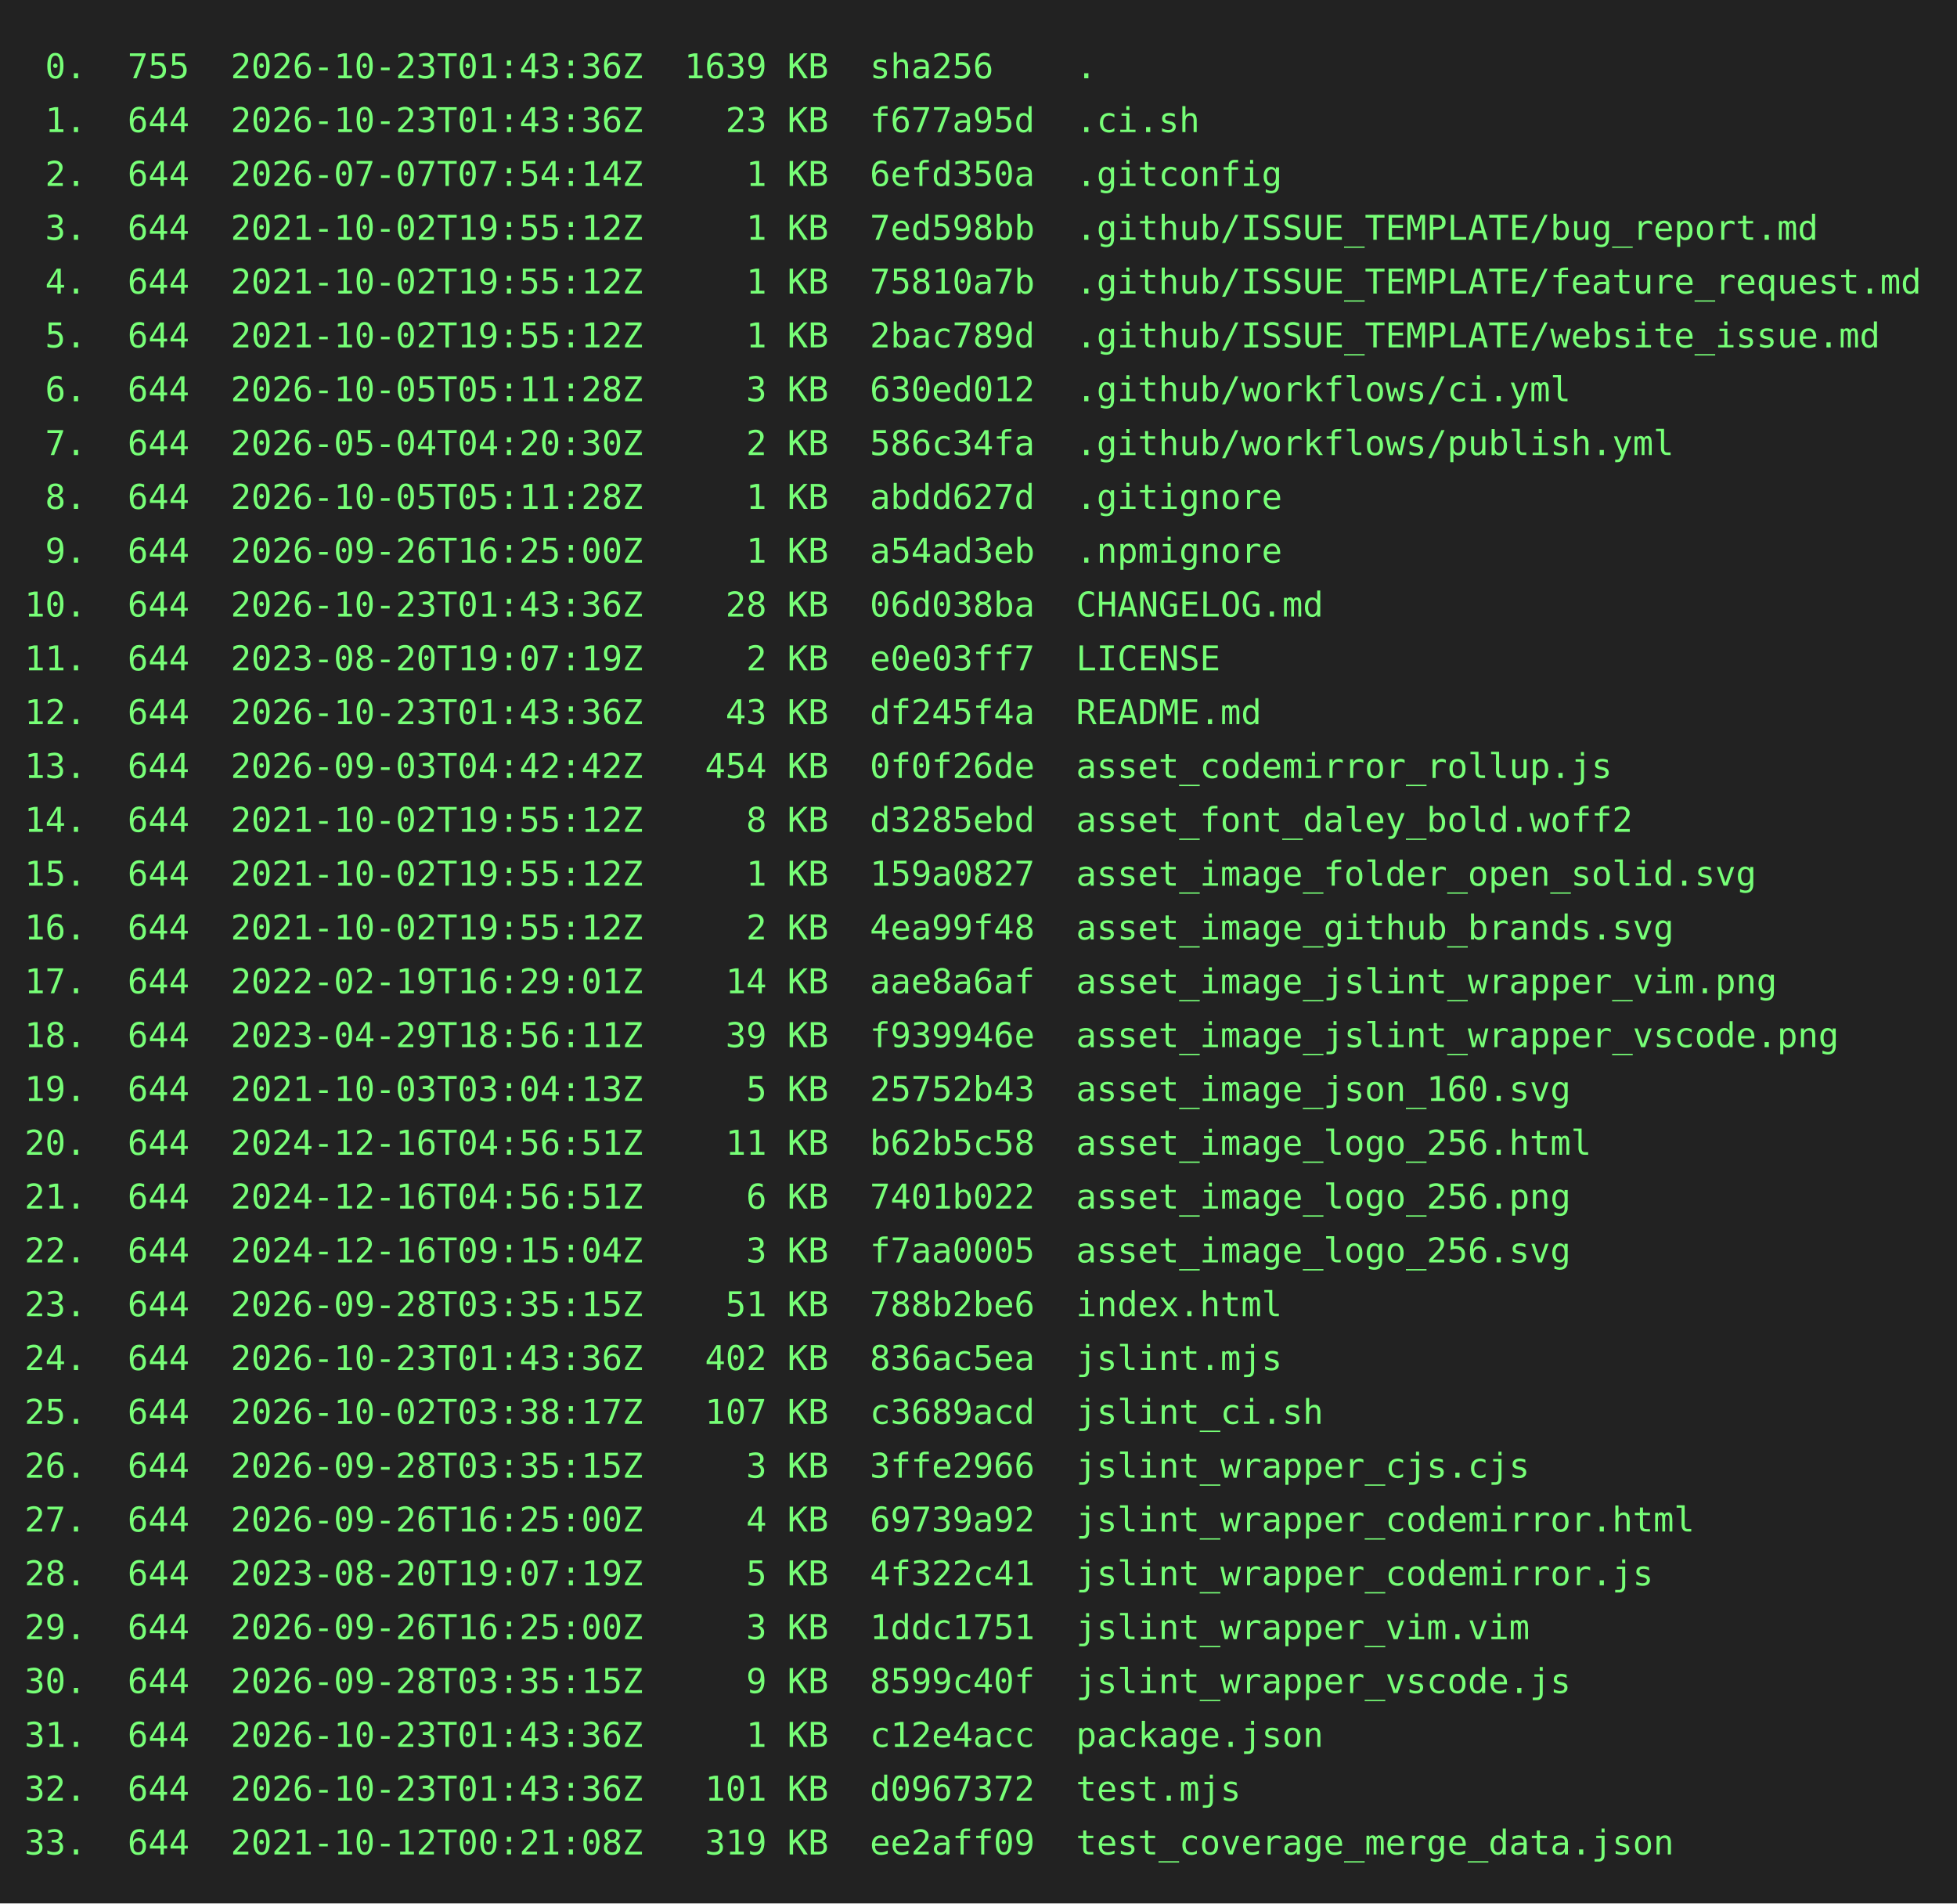
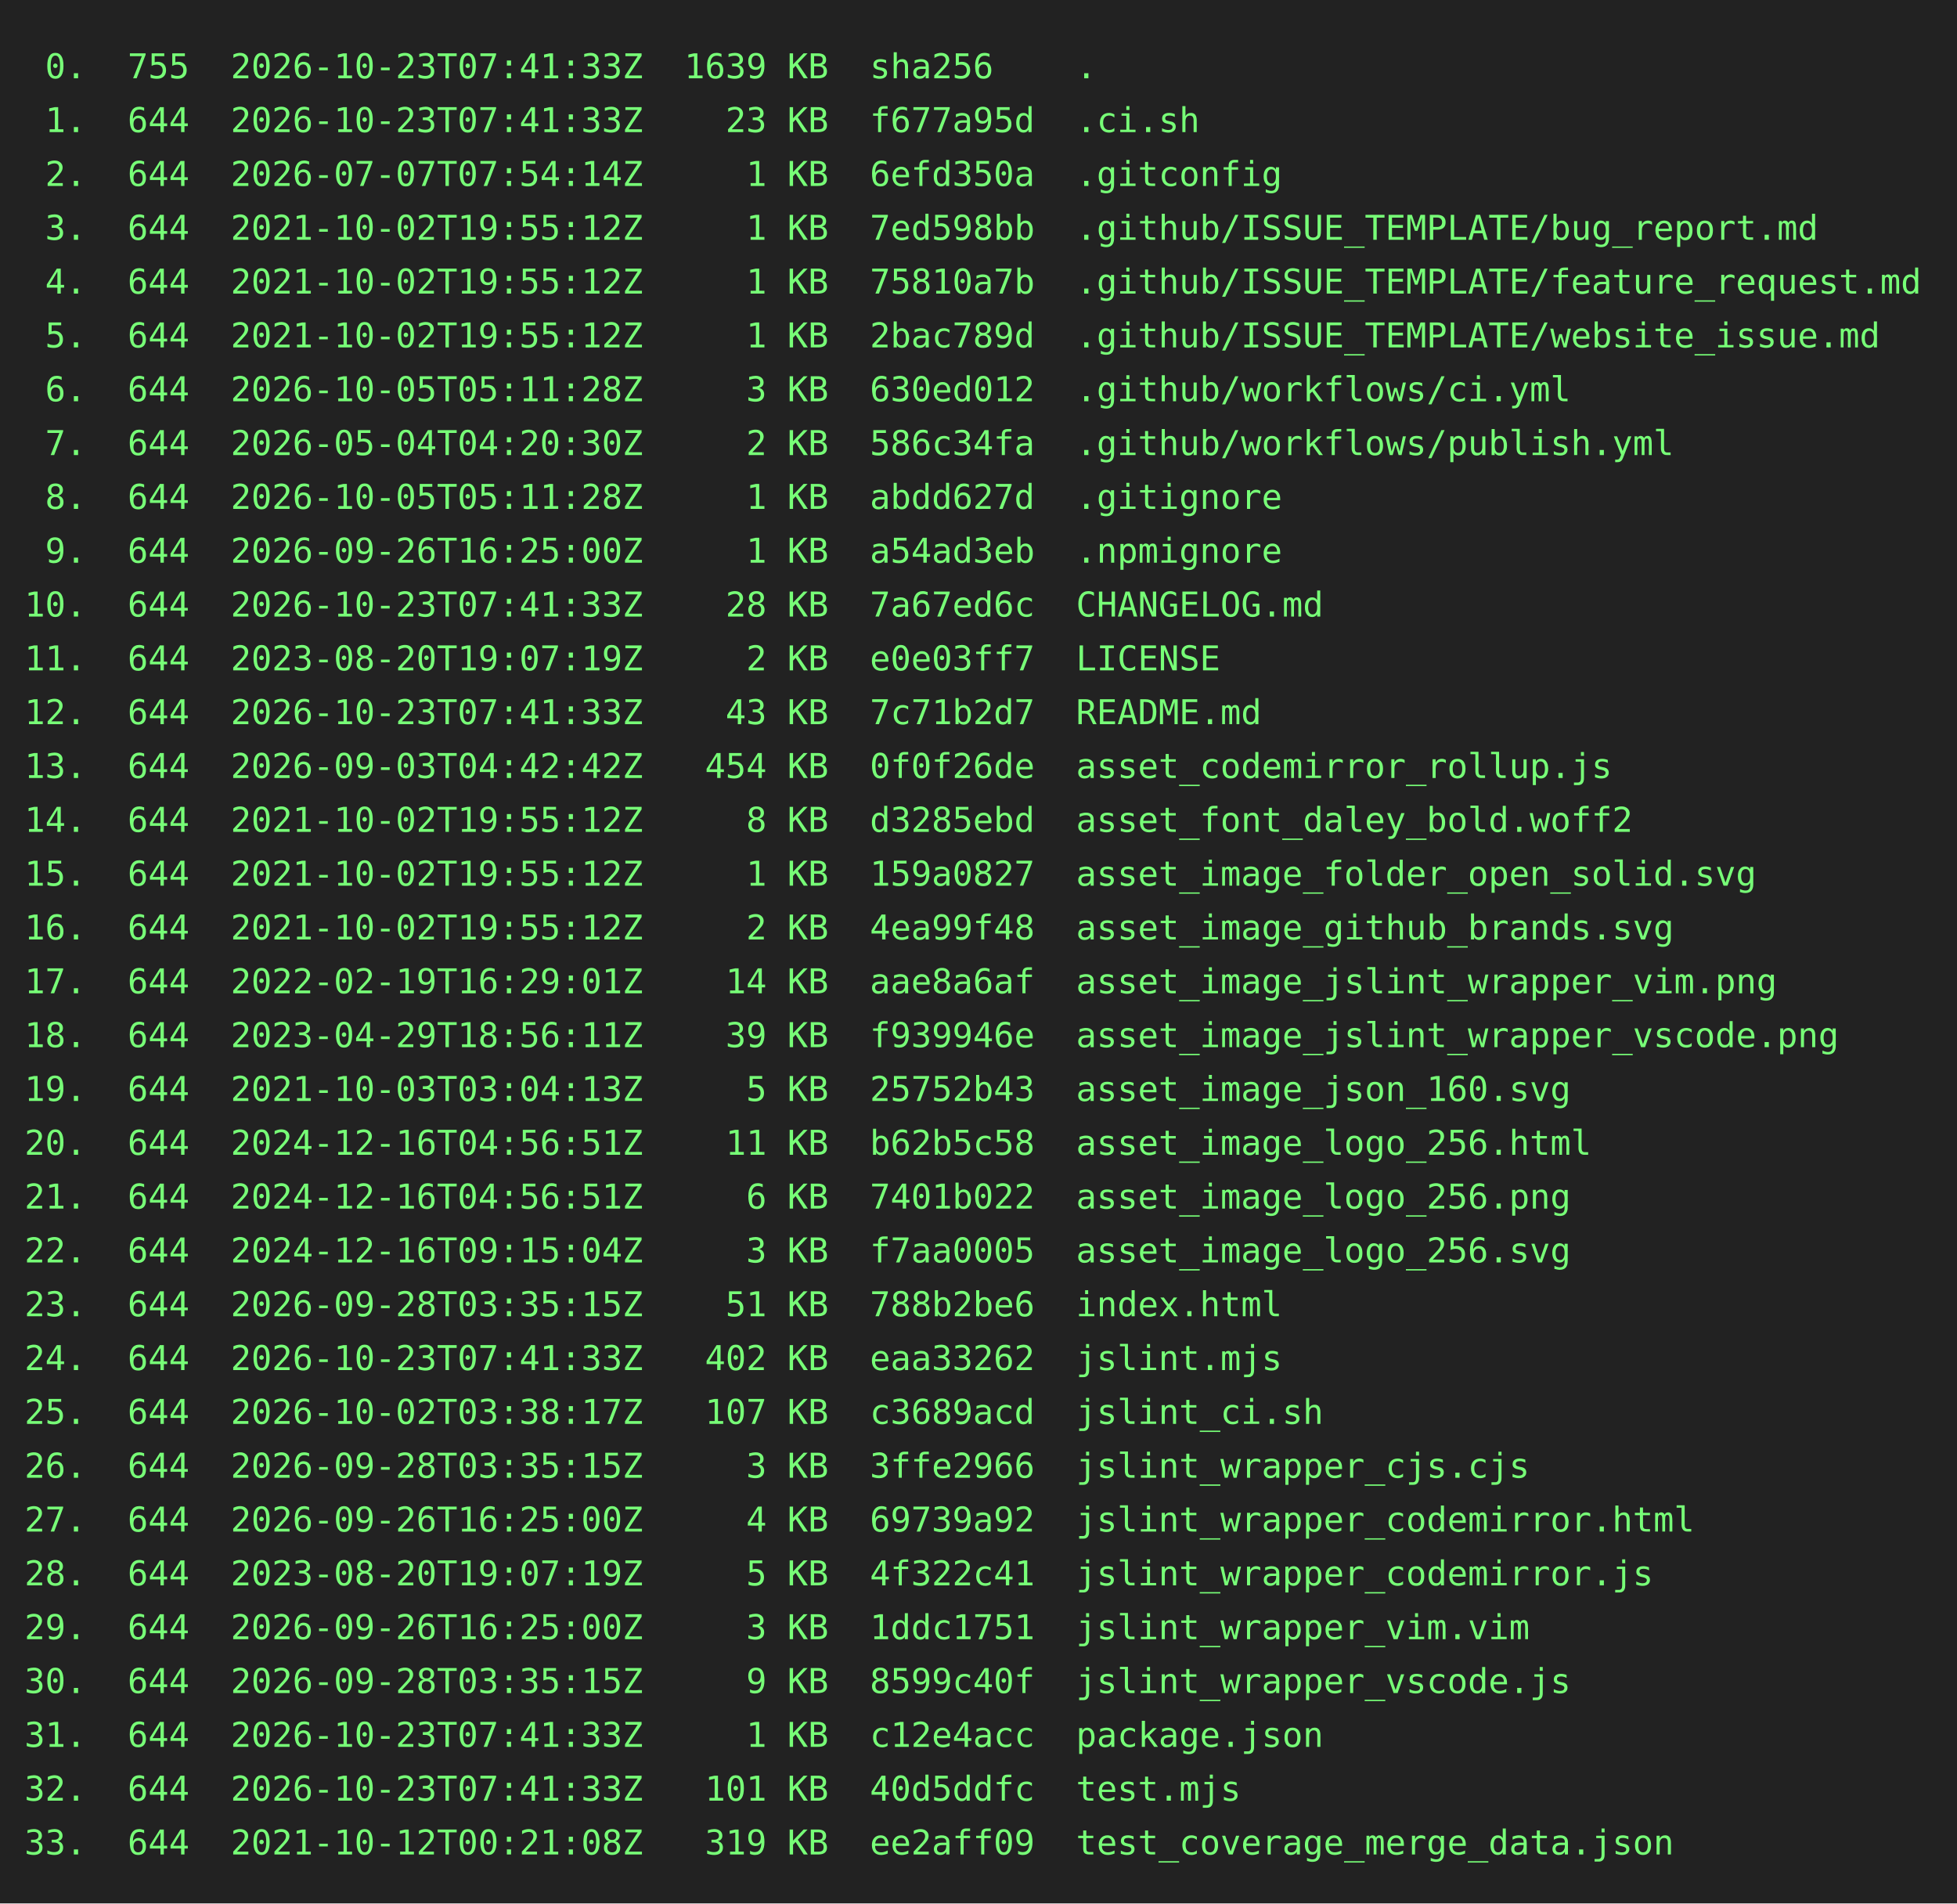
<svg xmlns="http://www.w3.org/2000/svg" height="778" width="800">
  <rect height="778" fill="#222" width="800" />
  <text fill="#7f7" font-family="consolas, menlo, monospace" font-size="14" xml:space="preserve">
-     <tspan lengthAdjust="spacingAndGlyphs" textLength="768" x="10" y="32"> 0.  755  2026-10-23T01:43:36Z  1639 KB  sha256    .                                             </tspan>
-     <tspan lengthAdjust="spacingAndGlyphs" textLength="768" x="10" y="54"> 1.  644  2026-10-23T01:43:36Z    23 KB  f677a95d  .ci.sh                                        </tspan>
+     <tspan lengthAdjust="spacingAndGlyphs" textLength="768" x="10" y="32"> 0.  755  2026-10-23T07:41:33Z  1639 KB  sha256    .                                             </tspan>
+     <tspan lengthAdjust="spacingAndGlyphs" textLength="768" x="10" y="54"> 1.  644  2026-10-23T07:41:33Z    23 KB  f677a95d  .ci.sh                                        </tspan>
    <tspan lengthAdjust="spacingAndGlyphs" textLength="768" x="10" y="76"> 2.  644  2026-07-07T07:54:14Z     1 KB  6efd350a  .gitconfig                                    </tspan>
    <tspan lengthAdjust="spacingAndGlyphs" textLength="768" x="10" y="98"> 3.  644  2021-10-02T19:55:12Z     1 KB  7ed598bb  .github/ISSUE_TEMPLATE/bug_report.md          </tspan>
    <tspan lengthAdjust="spacingAndGlyphs" textLength="768" x="10" y="120"> 4.  644  2021-10-02T19:55:12Z     1 KB  75810a7b  .github/ISSUE_TEMPLATE/feature_request.md     </tspan>
    <tspan lengthAdjust="spacingAndGlyphs" textLength="768" x="10" y="142"> 5.  644  2021-10-02T19:55:12Z     1 KB  2bac789d  .github/ISSUE_TEMPLATE/website_issue.md       </tspan>
    <tspan lengthAdjust="spacingAndGlyphs" textLength="768" x="10" y="164"> 6.  644  2026-10-05T05:11:28Z     3 KB  630ed012  .github/workflows/ci.yml                      </tspan>
    <tspan lengthAdjust="spacingAndGlyphs" textLength="768" x="10" y="186"> 7.  644  2026-05-04T04:20:30Z     2 KB  586c34fa  .github/workflows/publish.yml                 </tspan>
    <tspan lengthAdjust="spacingAndGlyphs" textLength="768" x="10" y="208"> 8.  644  2026-10-05T05:11:28Z     1 KB  abdd627d  .gitignore                                    </tspan>
    <tspan lengthAdjust="spacingAndGlyphs" textLength="768" x="10" y="230"> 9.  644  2026-09-26T16:25:00Z     1 KB  a54ad3eb  .npmignore                                    </tspan>
-     <tspan lengthAdjust="spacingAndGlyphs" textLength="768" x="10" y="252">10.  644  2026-10-23T01:43:36Z    28 KB  06d038ba  CHANGELOG.md                                  </tspan>
+     <tspan lengthAdjust="spacingAndGlyphs" textLength="768" x="10" y="252">10.  644  2026-10-23T07:41:33Z    28 KB  7a67ed6c  CHANGELOG.md                                  </tspan>
    <tspan lengthAdjust="spacingAndGlyphs" textLength="768" x="10" y="274">11.  644  2023-08-20T19:07:19Z     2 KB  e0e03ff7  LICENSE                                       </tspan>
-     <tspan lengthAdjust="spacingAndGlyphs" textLength="768" x="10" y="296">12.  644  2026-10-23T01:43:36Z    43 KB  df245f4a  README.md                                     </tspan>
+     <tspan lengthAdjust="spacingAndGlyphs" textLength="768" x="10" y="296">12.  644  2026-10-23T07:41:33Z    43 KB  7c71b2d7  README.md                                     </tspan>
    <tspan lengthAdjust="spacingAndGlyphs" textLength="768" x="10" y="318">13.  644  2026-09-03T04:42:42Z   454 KB  0f0f26de  asset_codemirror_rollup.js                    </tspan>
    <tspan lengthAdjust="spacingAndGlyphs" textLength="768" x="10" y="340">14.  644  2021-10-02T19:55:12Z     8 KB  d3285ebd  asset_font_daley_bold.woff2                   </tspan>
    <tspan lengthAdjust="spacingAndGlyphs" textLength="768" x="10" y="362">15.  644  2021-10-02T19:55:12Z     1 KB  159a0827  asset_image_folder_open_solid.svg             </tspan>
    <tspan lengthAdjust="spacingAndGlyphs" textLength="768" x="10" y="384">16.  644  2021-10-02T19:55:12Z     2 KB  4ea99f48  asset_image_github_brands.svg                 </tspan>
    <tspan lengthAdjust="spacingAndGlyphs" textLength="768" x="10" y="406">17.  644  2022-02-19T16:29:01Z    14 KB  aae8a6af  asset_image_jslint_wrapper_vim.png            </tspan>
    <tspan lengthAdjust="spacingAndGlyphs" textLength="768" x="10" y="428">18.  644  2023-04-29T18:56:11Z    39 KB  f939946e  asset_image_jslint_wrapper_vscode.png         </tspan>
    <tspan lengthAdjust="spacingAndGlyphs" textLength="768" x="10" y="450">19.  644  2021-10-03T03:04:13Z     5 KB  25752b43  asset_image_json_160.svg                      </tspan>
    <tspan lengthAdjust="spacingAndGlyphs" textLength="768" x="10" y="472">20.  644  2024-12-16T04:56:51Z    11 KB  b62b5c58  asset_image_logo_256.html                     </tspan>
    <tspan lengthAdjust="spacingAndGlyphs" textLength="768" x="10" y="494">21.  644  2024-12-16T04:56:51Z     6 KB  7401b022  asset_image_logo_256.png                      </tspan>
    <tspan lengthAdjust="spacingAndGlyphs" textLength="768" x="10" y="516">22.  644  2024-12-16T09:15:04Z     3 KB  f7aa0005  asset_image_logo_256.svg                      </tspan>
    <tspan lengthAdjust="spacingAndGlyphs" textLength="768" x="10" y="538">23.  644  2026-09-28T03:35:15Z    51 KB  788b2be6  index.html                                    </tspan>
-     <tspan lengthAdjust="spacingAndGlyphs" textLength="768" x="10" y="560">24.  644  2026-10-23T01:43:36Z   402 KB  836ac5ea  jslint.mjs                                    </tspan>
+     <tspan lengthAdjust="spacingAndGlyphs" textLength="768" x="10" y="560">24.  644  2026-10-23T07:41:33Z   402 KB  eaa33262  jslint.mjs                                    </tspan>
    <tspan lengthAdjust="spacingAndGlyphs" textLength="768" x="10" y="582">25.  644  2026-10-02T03:38:17Z   107 KB  c3689acd  jslint_ci.sh                                  </tspan>
    <tspan lengthAdjust="spacingAndGlyphs" textLength="768" x="10" y="604">26.  644  2026-09-28T03:35:15Z     3 KB  3ffe2966  jslint_wrapper_cjs.cjs                        </tspan>
    <tspan lengthAdjust="spacingAndGlyphs" textLength="768" x="10" y="626">27.  644  2026-09-26T16:25:00Z     4 KB  69739a92  jslint_wrapper_codemirror.html                </tspan>
    <tspan lengthAdjust="spacingAndGlyphs" textLength="768" x="10" y="648">28.  644  2023-08-20T19:07:19Z     5 KB  4f322c41  jslint_wrapper_codemirror.js                  </tspan>
    <tspan lengthAdjust="spacingAndGlyphs" textLength="768" x="10" y="670">29.  644  2026-09-26T16:25:00Z     3 KB  1ddc1751  jslint_wrapper_vim.vim                        </tspan>
    <tspan lengthAdjust="spacingAndGlyphs" textLength="768" x="10" y="692">30.  644  2026-09-28T03:35:15Z     9 KB  8599c40f  jslint_wrapper_vscode.js                      </tspan>
-     <tspan lengthAdjust="spacingAndGlyphs" textLength="768" x="10" y="714">31.  644  2026-10-23T01:43:36Z     1 KB  c12e4acc  package.json                                  </tspan>
-     <tspan lengthAdjust="spacingAndGlyphs" textLength="768" x="10" y="736">32.  644  2026-10-23T01:43:36Z   101 KB  d0967372  test.mjs                                      </tspan>
+     <tspan lengthAdjust="spacingAndGlyphs" textLength="768" x="10" y="714">31.  644  2026-10-23T07:41:33Z     1 KB  c12e4acc  package.json                                  </tspan>
+     <tspan lengthAdjust="spacingAndGlyphs" textLength="768" x="10" y="736">32.  644  2026-10-23T07:41:33Z   101 KB  40d5ddfc  test.mjs                                      </tspan>
    <tspan lengthAdjust="spacingAndGlyphs" textLength="768" x="10" y="758">33.  644  2021-10-12T00:21:08Z   319 KB  ee2aff09  test_coverage_merge_data.json                 </tspan>
  </text>
</svg>
